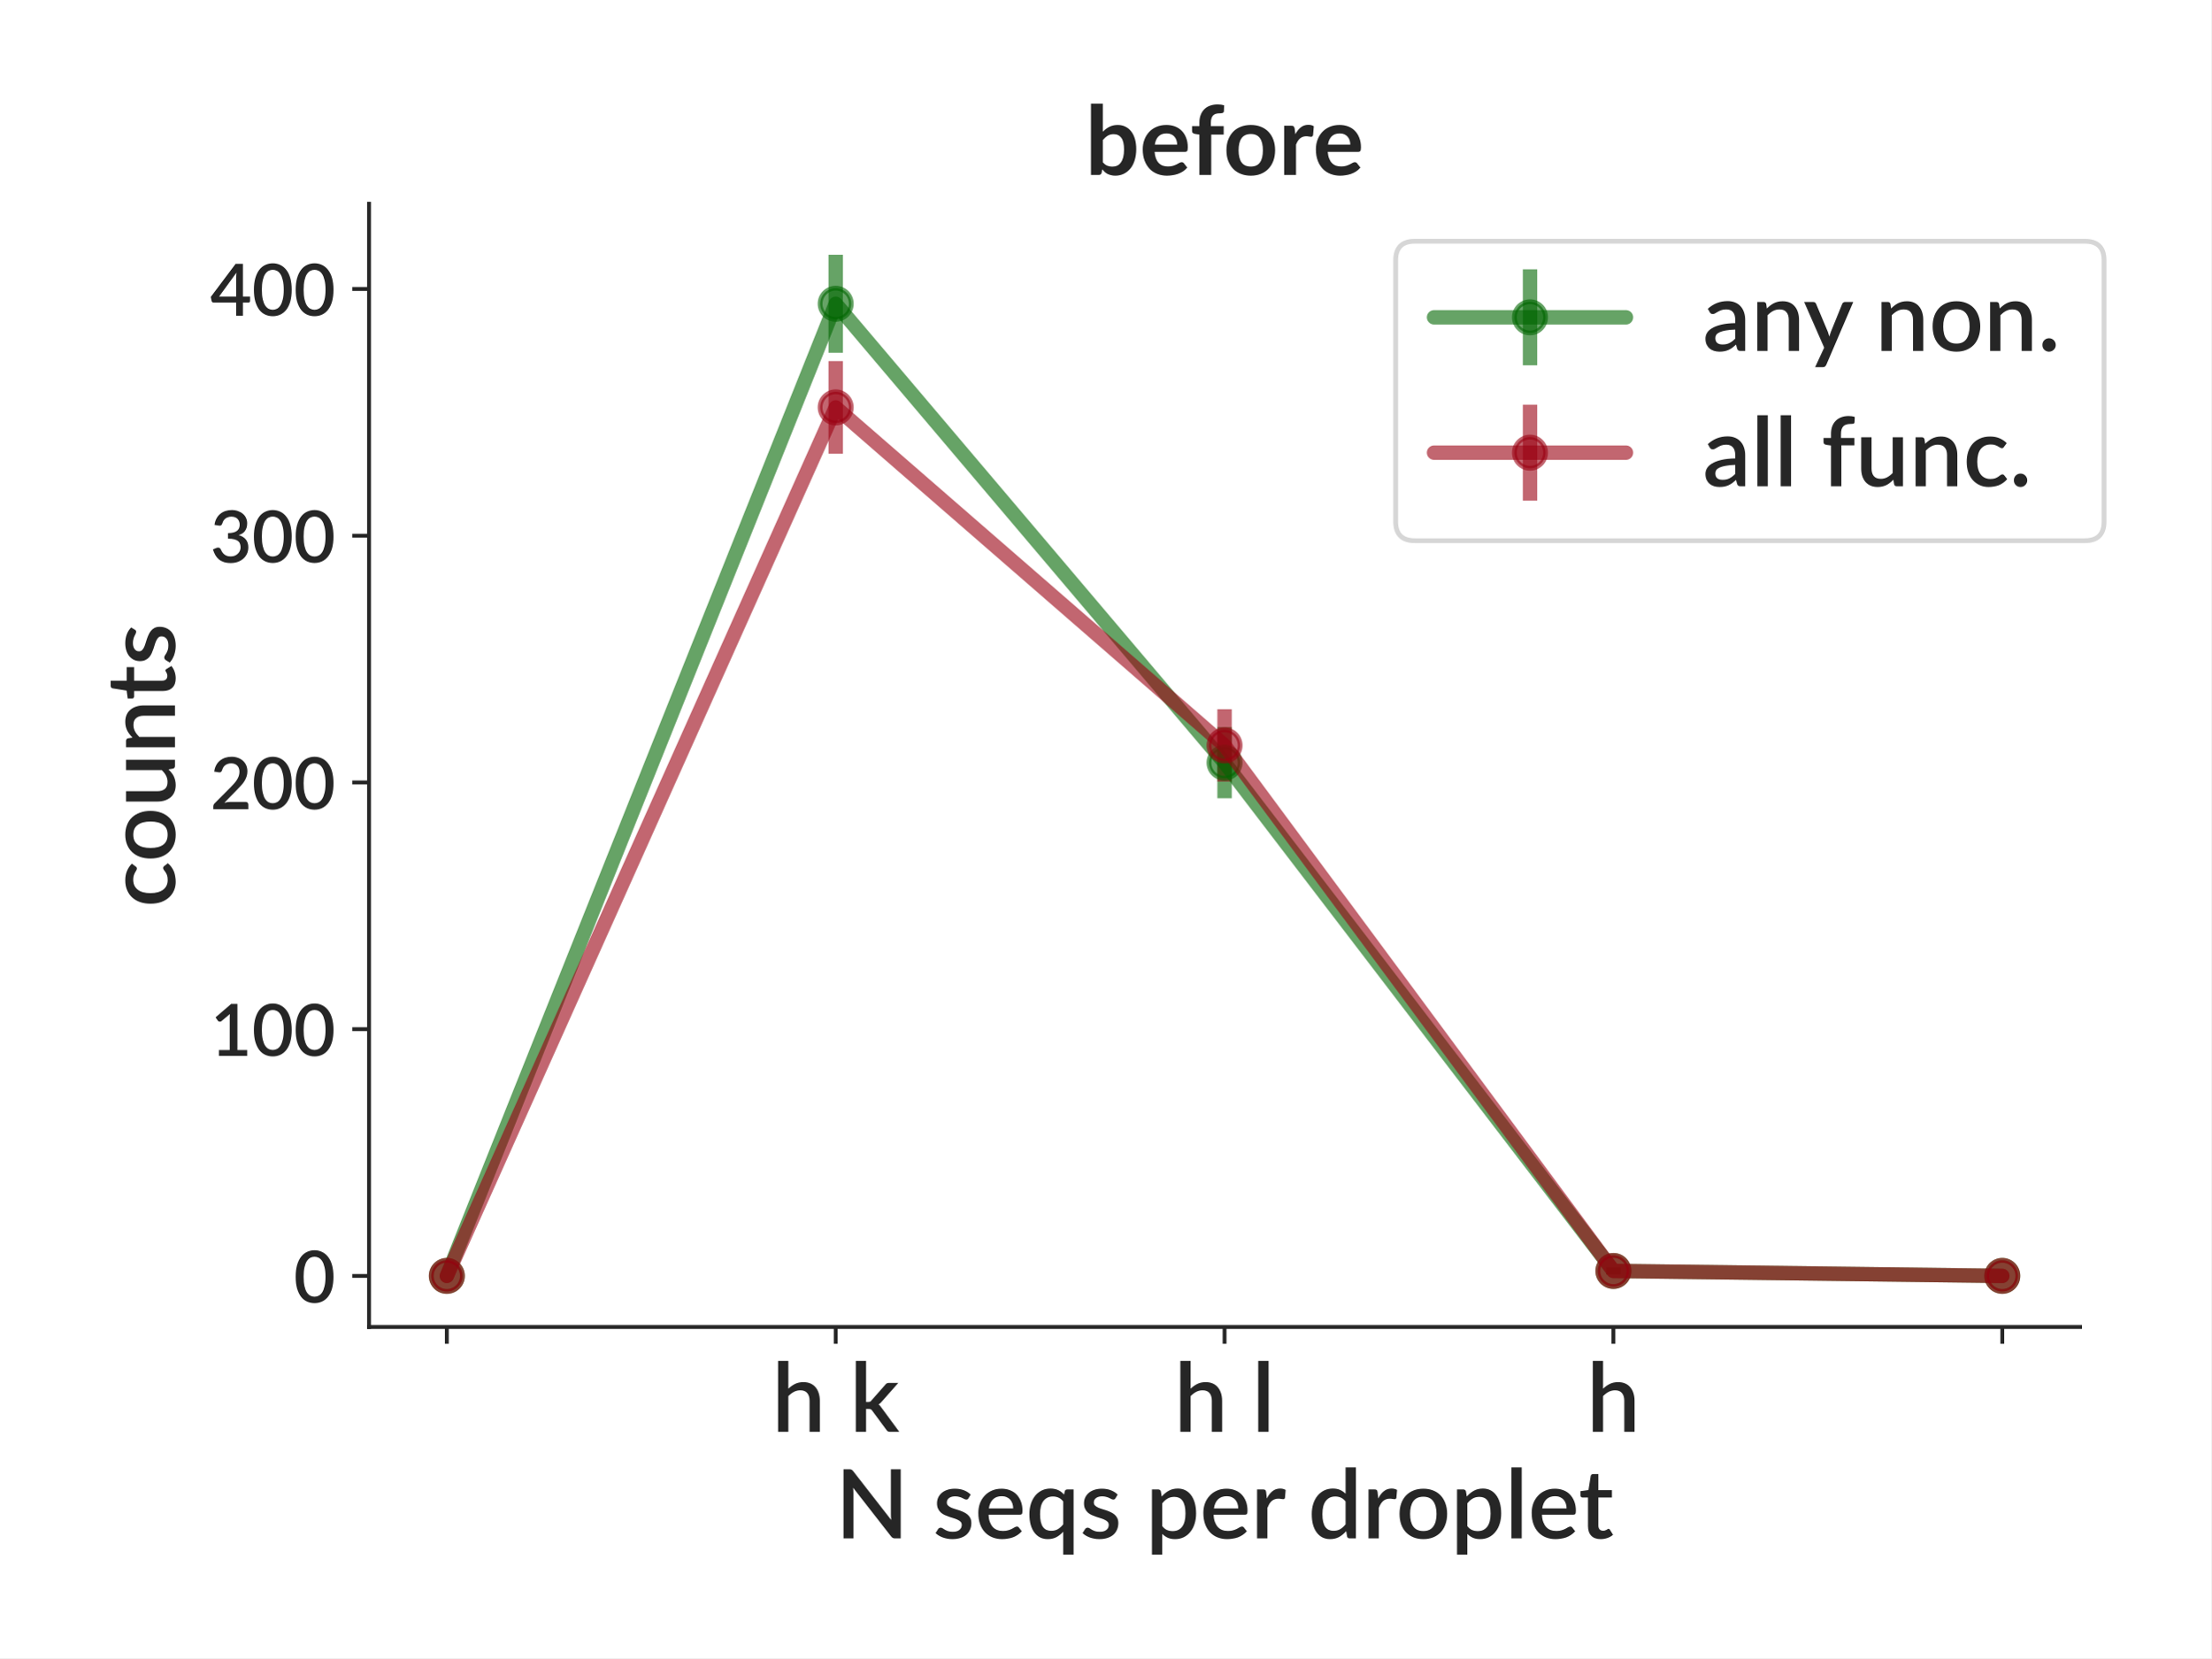
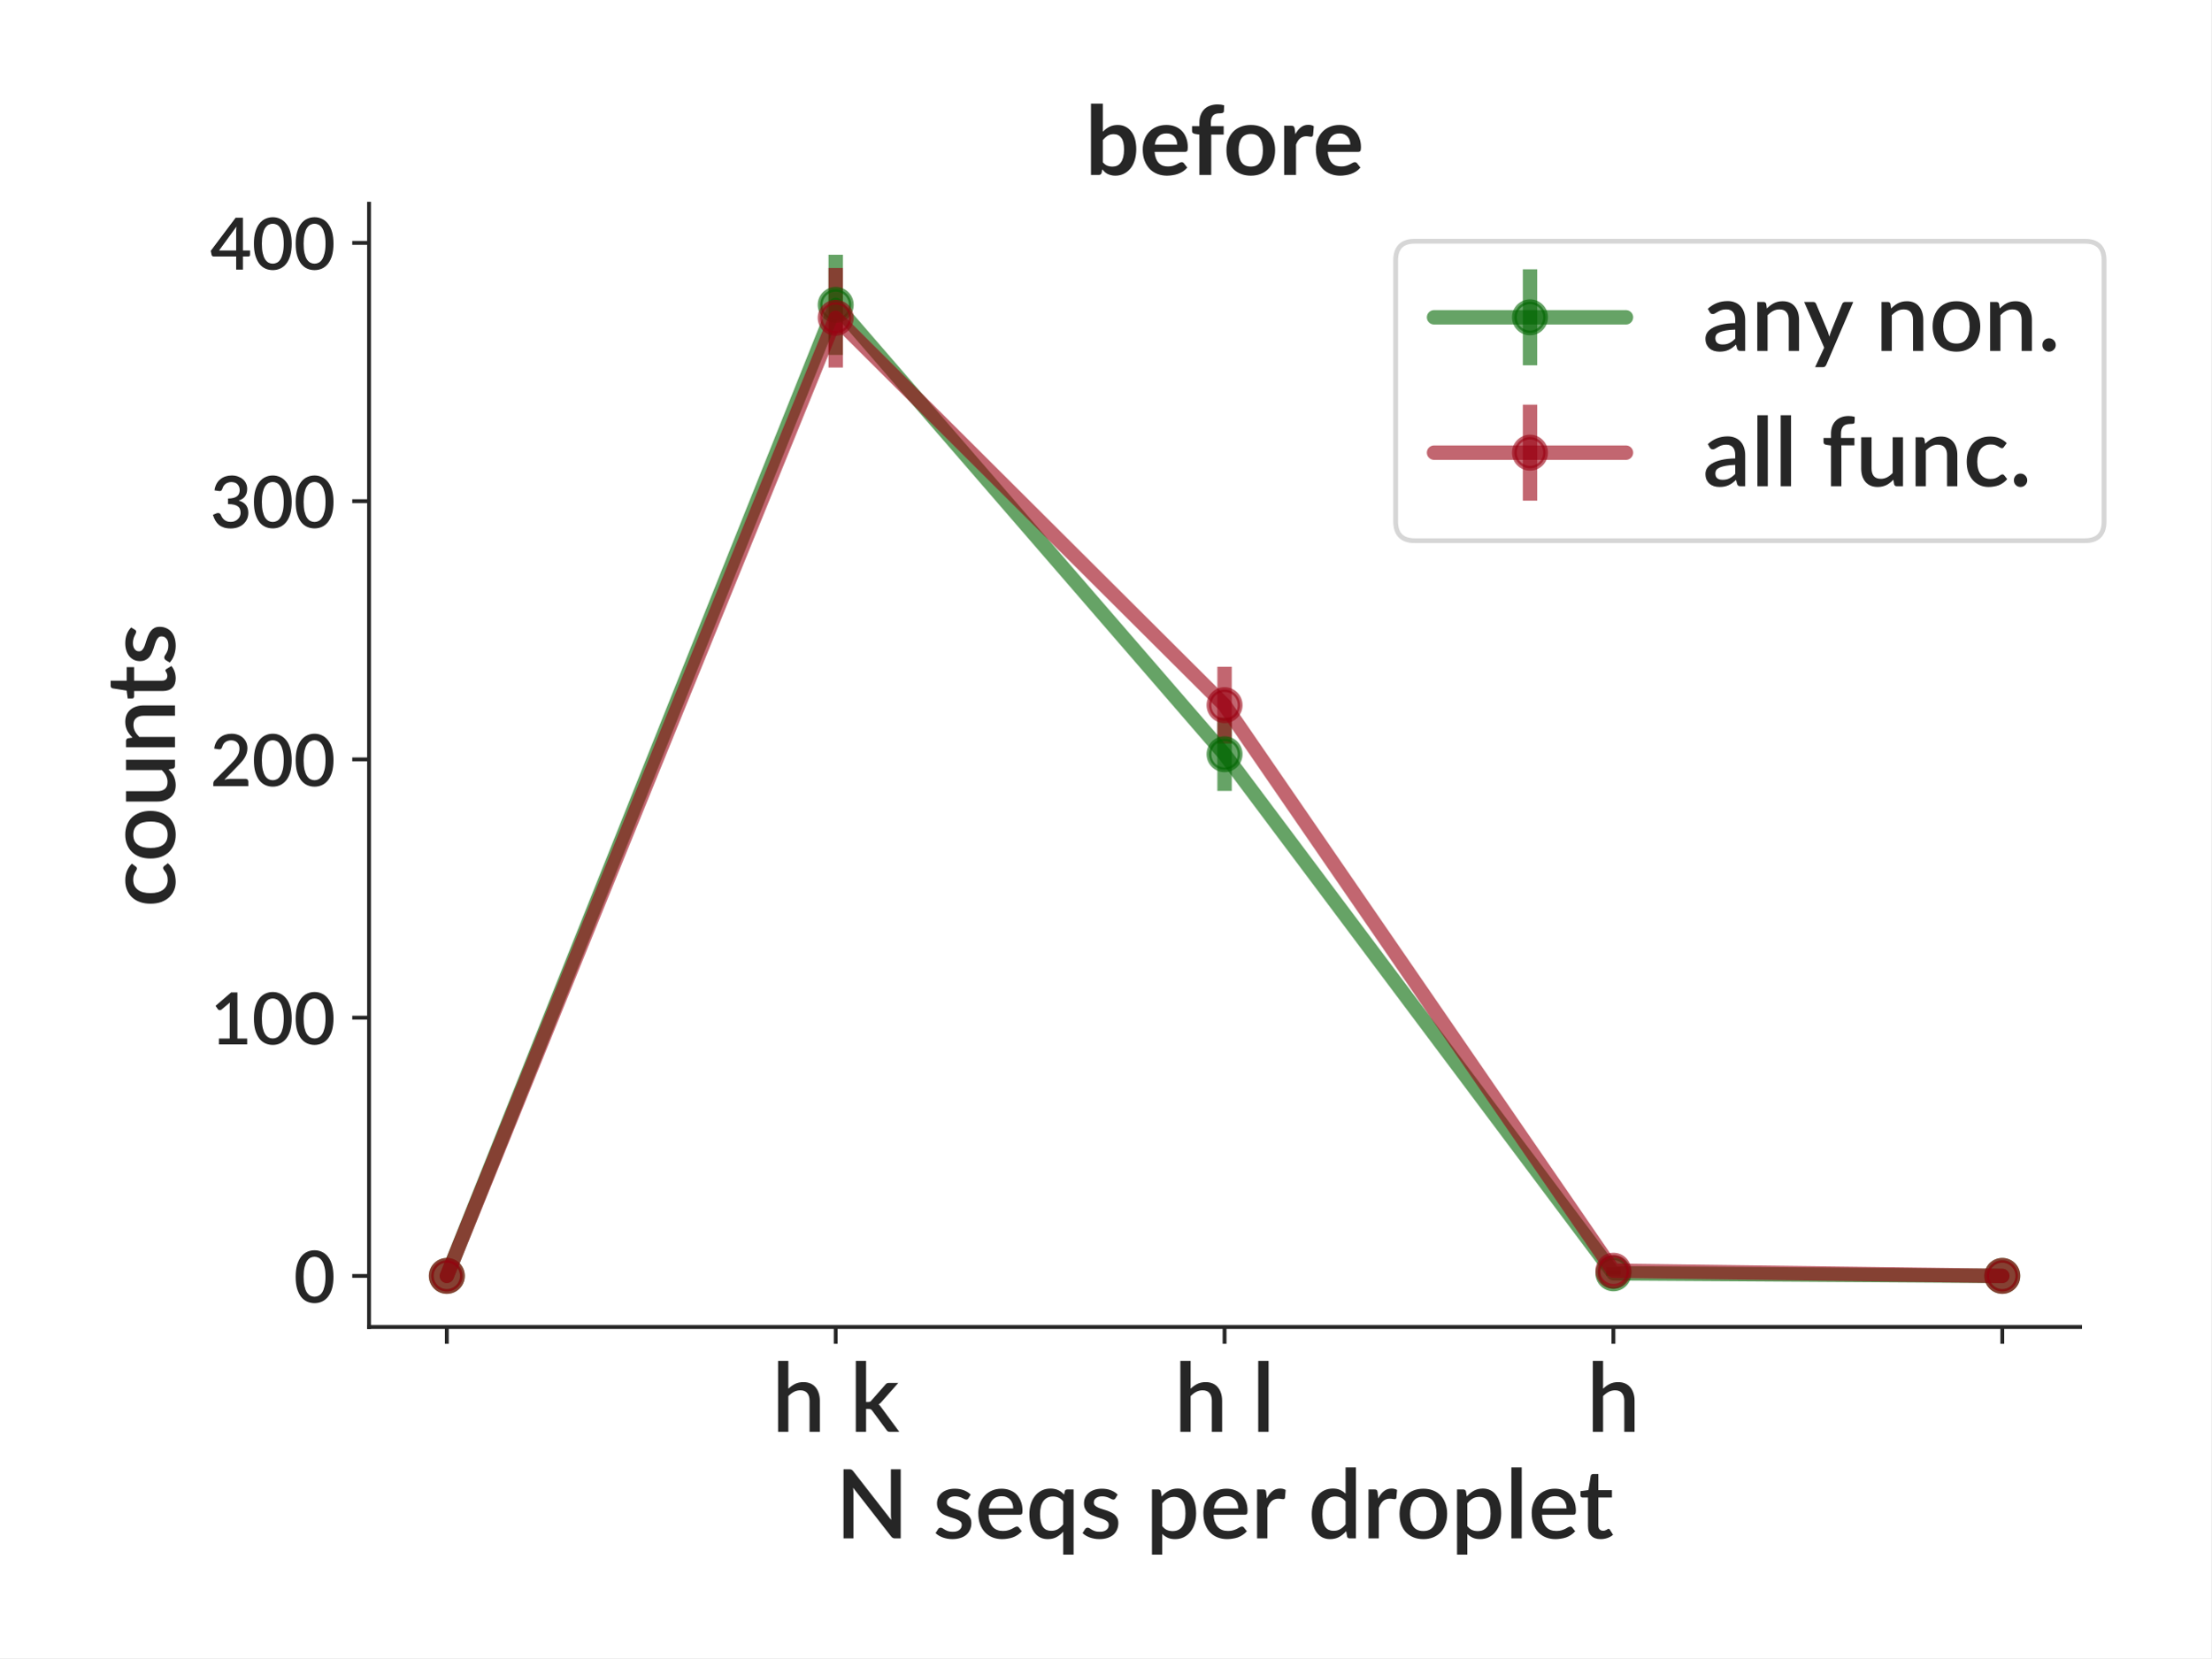
<svg xmlns="http://www.w3.org/2000/svg" xmlns:xlink="http://www.w3.org/1999/xlink" height="345.6pt" version="1.1" viewBox="0 0 460.8 345.6" width="460.8pt">
  <defs>
    <style type="text/css">
*{stroke-linecap:butt;stroke-linejoin:round;}
  </style>
  </defs>
  <g id="figure_1">
    <g id="patch_1">
      <path d="M 0 345.6  L 460.8 345.6  L 460.8 0  L 0 0  z " style="fill:#ffffff;" />
    </g>
    <g id="axes_1">
      <g id="patch_2">
        <path d="M 76.909 276.581  L 433.492 276.581  L 433.492 42.459  L 76.909 42.459  z " style="fill:#ffffff;" />
      </g>
      <g id="matplotlib.axis_1">
        <g id="xtick_1">
          <g id="line2d_1">
            <defs>
-               <path d="M 0 0  L 0 3.5  " id="m80245ad8eb" style="stroke:#262626;stroke-width:0.8;" />
+               <path d="M 0 0  L 0 3.5  " id="mfc138b5155" style="stroke:#262626;stroke-width:0.8;" />
            </defs>
            <g>
-               <use style="fill:#262626;stroke:#262626;stroke-width:0.8;" x="93.118" xlink:href="#m80245ad8eb" y="276.581" />
+               <use style="fill:#262626;stroke:#262626;stroke-width:0.8;" x="93.118" xlink:href="#mfc138b5155" y="276.581" />
            </g>
          </g>
        </g>
        <g id="xtick_2">
          <g id="line2d_2">
            <g>
-               <use style="fill:#262626;stroke:#262626;stroke-width:0.8;" x="174.159" xlink:href="#m80245ad8eb" y="276.581" />
+               <use style="fill:#262626;stroke:#262626;stroke-width:0.8;" x="174.159" xlink:href="#mfc138b5155" y="276.581" />
            </g>
          </g>
          <g id="text_1">
            <text style="fill:#262626;font-family:Lato;font-size:20px;font-style:normal;font-weight:600;text-anchor:middle;" transform="rotate(-0, 174.1592, 298.4406)" x="174.159" y="298.441">h k</text>
          </g>
        </g>
        <g id="xtick_3">
          <g id="line2d_3">
            <g>
-               <use style="fill:#262626;stroke:#262626;stroke-width:0.8;" x="255.201" xlink:href="#m80245ad8eb" y="276.581" />
+               <use style="fill:#262626;stroke:#262626;stroke-width:0.8;" x="255.201" xlink:href="#mfc138b5155" y="276.581" />
            </g>
          </g>
          <g id="text_2">
            <text style="fill:#262626;font-family:Lato;font-size:20px;font-style:normal;font-weight:600;text-anchor:middle;" transform="rotate(-0, 255.2007, 298.4406)" x="255.201" y="298.441">h l</text>
          </g>
        </g>
        <g id="xtick_4">
          <g id="line2d_4">
            <g>
-               <use style="fill:#262626;stroke:#262626;stroke-width:0.8;" x="336.242" xlink:href="#m80245ad8eb" y="276.581" />
+               <use style="fill:#262626;stroke:#262626;stroke-width:0.8;" x="336.242" xlink:href="#mfc138b5155" y="276.581" />
            </g>
          </g>
          <g id="text_3">
            <text style="fill:#262626;font-family:Lato;font-size:20px;font-style:normal;font-weight:600;text-anchor:middle;" transform="rotate(-0, 336.2422, 298.4406)" x="336.242" y="298.441">h</text>
          </g>
        </g>
        <g id="xtick_5">
          <g id="line2d_5">
            <g>
-               <use style="fill:#262626;stroke:#262626;stroke-width:0.8;" x="417.284" xlink:href="#m80245ad8eb" y="276.581" />
+               <use style="fill:#262626;stroke:#262626;stroke-width:0.8;" x="417.284" xlink:href="#mfc138b5155" y="276.581" />
            </g>
          </g>
        </g>
        <g id="text_4">
          <text style="fill:#262626;font-family:Lato;font-size:20px;font-style:normal;font-weight:600;text-anchor:middle;" transform="rotate(-0, 255.2007, 320.65)" x="255.201" y="320.65">N seqs per droplet</text>
        </g>
      </g>
      <g id="matplotlib.axis_2">
        <g id="ytick_1">
          <g id="line2d_6">
            <defs>
-               <path d="M 0 0  L -3.5 0  " id="m80efc3ff5d" style="stroke:#262626;stroke-width:0.8;" />
+               <path d="M 0 0  L -3.5 0  " id="med81866346" style="stroke:#262626;stroke-width:0.8;" />
            </defs>
            <g>
-               <use style="fill:#262626;stroke:#262626;stroke-width:0.8;" x="76.909" xlink:href="#m80efc3ff5d" y="265.939" />
+               <use style="fill:#262626;stroke:#262626;stroke-width:0.8;" x="76.909" xlink:href="#med81866346" y="265.939" />
            </g>
          </g>
          <g id="text_5">
            <text style="fill:#262626;font-family:Lato;font-size:15px;font-style:normal;font-weight:600;text-anchor:end;" transform="rotate(-0, 69.90937, 271.5116)" x="69.909" y="271.512">0</text>
          </g>
        </g>
        <g id="ytick_2">
          <g id="line2d_7">
            <g>
-               <use style="fill:#262626;stroke:#262626;stroke-width:0.8;" x="76.909" xlink:href="#m80efc3ff5d" y="214.51" />
+               <use style="fill:#262626;stroke:#262626;stroke-width:0.8;" x="76.909" xlink:href="#med81866346" y="212.11" />
            </g>
          </g>
          <g id="text_6">
-             <text style="fill:#262626;font-family:Lato;font-size:15px;font-style:normal;font-weight:600;text-anchor:end;" transform="rotate(-0, 69.90937, 220.0827)" x="69.909" y="220.083">100</text>
+             <text style="fill:#262626;font-family:Lato;font-size:15px;font-style:normal;font-weight:600;text-anchor:end;" transform="rotate(-0, 69.90937, 217.6818)" x="69.909" y="217.682">100</text>
          </g>
        </g>
        <g id="ytick_3">
          <g id="line2d_8">
            <g>
-               <use style="fill:#262626;stroke:#262626;stroke-width:0.8;" x="76.909" xlink:href="#m80efc3ff5d" y="163.082" />
+               <use style="fill:#262626;stroke:#262626;stroke-width:0.8;" x="76.909" xlink:href="#med81866346" y="158.28" />
            </g>
          </g>
          <g id="text_7">
-             <text style="fill:#262626;font-family:Lato;font-size:15px;font-style:normal;font-weight:600;text-anchor:end;" transform="rotate(-0, 69.90937, 168.6539)" x="69.909" y="168.654">200</text>
+             <text style="fill:#262626;font-family:Lato;font-size:15px;font-style:normal;font-weight:600;text-anchor:end;" transform="rotate(-0, 69.90937, 163.852)" x="69.909" y="163.852">200</text>
          </g>
        </g>
        <g id="ytick_4">
          <g id="line2d_9">
            <g>
-               <use style="fill:#262626;stroke:#262626;stroke-width:0.8;" x="76.909" xlink:href="#m80efc3ff5d" y="111.653" />
+               <use style="fill:#262626;stroke:#262626;stroke-width:0.8;" x="76.909" xlink:href="#med81866346" y="104.45" />
            </g>
          </g>
          <g id="text_8">
-             <text style="fill:#262626;font-family:Lato;font-size:15px;font-style:normal;font-weight:600;text-anchor:end;" transform="rotate(-0, 69.90937, 117.225)" x="69.909" y="117.225">300</text>
+             <text style="fill:#262626;font-family:Lato;font-size:15px;font-style:normal;font-weight:600;text-anchor:end;" transform="rotate(-0, 69.90937, 110.0222)" x="69.909" y="110.022">300</text>
          </g>
        </g>
        <g id="ytick_5">
          <g id="line2d_10">
            <g>
-               <use style="fill:#262626;stroke:#262626;stroke-width:0.8;" x="76.909" xlink:href="#m80efc3ff5d" y="60.224" />
+               <use style="fill:#262626;stroke:#262626;stroke-width:0.8;" x="76.909" xlink:href="#med81866346" y="50.62" />
            </g>
          </g>
          <g id="text_9">
-             <text style="fill:#262626;font-family:Lato;font-size:15px;font-style:normal;font-weight:600;text-anchor:end;" transform="rotate(-0, 69.90937, 65.79615)" x="69.909" y="65.796">400</text>
+             <text style="fill:#262626;font-family:Lato;font-size:15px;font-style:normal;font-weight:600;text-anchor:end;" transform="rotate(-0, 69.90937, 56.19238)" x="69.909" y="56.192">400</text>
          </g>
        </g>
        <g id="text_10">
          <text style="fill:#262626;font-family:Lato;font-size:20px;font-style:normal;font-weight:600;text-anchor:middle;" transform="rotate(-90, 36.45938, 159.5203)" x="36.459" y="159.52">counts</text>
        </g>
      </g>
      <g id="LineCollection_1">
-         <path clip-path="url(#p37372826d8)" d="M 93.118 265.939  L 93.118 265.939  " style="fill:none;stroke:#006600;stroke-opacity:0.6;stroke-width:3;" />
-         <path clip-path="url(#p37372826d8)" d="M 174.159 73.518  L 174.159 53.101  " style="fill:none;stroke:#006600;stroke-opacity:0.6;stroke-width:3;" />
-         <path clip-path="url(#p37372826d8)" d="M 255.201 166.384  L 255.201 151.55  " style="fill:none;stroke:#006600;stroke-opacity:0.6;stroke-width:3;" />
-         <path clip-path="url(#p37372826d8)" d="M 336.242 265.638  L 336.242 264.183  " style="fill:none;stroke:#006600;stroke-opacity:0.6;stroke-width:3;" />
-         <path clip-path="url(#p37372826d8)" d="M 417.284 265.939  L 417.284 265.939  " style="fill:none;stroke:#006600;stroke-opacity:0.6;stroke-width:3;" />
+         <path clip-path="url(#p11ceb89709)" d="M 93.118 265.939  L 93.118 265.939  " style="fill:none;stroke:#006600;stroke-opacity:0.6;stroke-width:3;" />
+         <path clip-path="url(#p11ceb89709)" d="M 174.159 73.977  L 174.159 53.101  " style="fill:none;stroke:#006600;stroke-opacity:0.6;stroke-width:3;" />
+         <path clip-path="url(#p11ceb89709)" d="M 255.201 164.854  L 255.201 149.552  " style="fill:none;stroke:#006600;stroke-opacity:0.6;stroke-width:3;" />
+         <path clip-path="url(#p11ceb89709)" d="M 336.242 265.939  L 336.242 264.863  " style="fill:none;stroke:#006600;stroke-opacity:0.6;stroke-width:3;" />
+         <path clip-path="url(#p11ceb89709)" d="M 417.284 265.939  L 417.284 265.939  " style="fill:none;stroke:#006600;stroke-opacity:0.6;stroke-width:3;" />
      </g>
      <g id="LineCollection_2">
-         <path clip-path="url(#p37372826d8)" d="M 93.118 265.939  L 93.118 265.939  " style="fill:none;stroke:#990012;stroke-opacity:0.6;stroke-width:3;" />
-         <path clip-path="url(#p37372826d8)" d="M 174.159 94.559  L 174.159 75.261  " style="fill:none;stroke:#990012;stroke-opacity:0.6;stroke-width:3;" />
-         <path clip-path="url(#p37372826d8)" d="M 255.201 162.908  L 255.201 147.826  " style="fill:none;stroke:#990012;stroke-opacity:0.6;stroke-width:3;" />
-         <path clip-path="url(#p37372826d8)" d="M 336.242 265.638  L 336.242 264.183  " style="fill:none;stroke:#990012;stroke-opacity:0.6;stroke-width:3;" />
-         <path clip-path="url(#p37372826d8)" d="M 417.284 265.939  L 417.284 265.939  " style="fill:none;stroke:#990012;stroke-opacity:0.6;stroke-width:3;" />
+         <path clip-path="url(#p11ceb89709)" d="M 93.118 265.939  L 93.118 265.939  " style="fill:none;stroke:#990012;stroke-opacity:0.6;stroke-width:3;" />
+         <path clip-path="url(#p11ceb89709)" d="M 174.159 76.599  L 174.159 55.862  " style="fill:none;stroke:#990012;stroke-opacity:0.6;stroke-width:3;" />
+         <path clip-path="url(#p11ceb89709)" d="M 255.201 154.978  L 255.201 138.973  " style="fill:none;stroke:#990012;stroke-opacity:0.6;stroke-width:3;" />
+         <path clip-path="url(#p11ceb89709)" d="M 336.242 265.624  L 336.242 264.101  " style="fill:none;stroke:#990012;stroke-opacity:0.6;stroke-width:3;" />
+         <path clip-path="url(#p11ceb89709)" d="M 417.284 265.939  L 417.284 265.939  " style="fill:none;stroke:#990012;stroke-opacity:0.6;stroke-width:3;" />
      </g>
      <g id="line2d_11">
-         <path clip-path="url(#p37372826d8)" d="M 93.118 265.939  L 174.159 63.31  L 255.201 158.967  L 336.242 264.911  L 417.284 265.939  " style="fill:none;stroke:#006600;stroke-linecap:round;stroke-opacity:0.6;stroke-width:3;" />
+         <path clip-path="url(#p11ceb89709)" d="M 93.118 265.939  L 174.159 63.539  L 255.201 157.203  L 336.242 265.401  L 417.284 265.939  " style="fill:none;stroke:#006600;stroke-linecap:round;stroke-opacity:0.6;stroke-width:3;" />
        <defs>
-           <path d="M 0 3.25  C 0.862 3.25 1.689 2.908 2.298 2.298  C 2.908 1.689 3.25 0.862 3.25 0  C 3.25 -0.862 2.908 -1.689 2.298 -2.298  C 1.689 -2.908 0.862 -3.25 0 -3.25  C -0.862 -3.25 -1.689 -2.908 -2.298 -2.298  C -2.908 -1.689 -3.25 -0.862 -3.25 0  C -3.25 0.862 -2.908 1.689 -2.298 2.298  C -1.689 2.908 -0.862 3.25 0 3.25  z " id="m852cee5361" style="stroke:#006600;stroke-opacity:0.6;" />
+           <path d="M 0 3.25  C 0.862 3.25 1.689 2.908 2.298 2.298  C 2.908 1.689 3.25 0.862 3.25 0  C 3.25 -0.862 2.908 -1.689 2.298 -2.298  C 1.689 -2.908 0.862 -3.25 0 -3.25  C -0.862 -3.25 -1.689 -2.908 -2.298 -2.298  C -2.908 -1.689 -3.25 -0.862 -3.25 0  C -3.25 0.862 -2.908 1.689 -2.298 2.298  C -1.689 2.908 -0.862 3.25 0 3.25  z " id="m3047369d88" style="stroke:#006600;stroke-opacity:0.6;" />
        </defs>
-         <g clip-path="url(#p37372826d8)">
-           <use style="fill:#006600;fill-opacity:0.6;stroke:#006600;stroke-opacity:0.6;" x="93.118" xlink:href="#m852cee5361" y="265.939" />
-           <use style="fill:#006600;fill-opacity:0.6;stroke:#006600;stroke-opacity:0.6;" x="174.159" xlink:href="#m852cee5361" y="63.31" />
-           <use style="fill:#006600;fill-opacity:0.6;stroke:#006600;stroke-opacity:0.6;" x="255.201" xlink:href="#m852cee5361" y="158.967" />
-           <use style="fill:#006600;fill-opacity:0.6;stroke:#006600;stroke-opacity:0.6;" x="336.242" xlink:href="#m852cee5361" y="264.911" />
-           <use style="fill:#006600;fill-opacity:0.6;stroke:#006600;stroke-opacity:0.6;" x="417.284" xlink:href="#m852cee5361" y="265.939" />
+         <g clip-path="url(#p11ceb89709)">
+           <use style="fill:#006600;fill-opacity:0.6;stroke:#006600;stroke-opacity:0.6;" x="93.118" xlink:href="#m3047369d88" y="265.939" />
+           <use style="fill:#006600;fill-opacity:0.6;stroke:#006600;stroke-opacity:0.6;" x="174.159" xlink:href="#m3047369d88" y="63.539" />
+           <use style="fill:#006600;fill-opacity:0.6;stroke:#006600;stroke-opacity:0.6;" x="255.201" xlink:href="#m3047369d88" y="157.203" />
+           <use style="fill:#006600;fill-opacity:0.6;stroke:#006600;stroke-opacity:0.6;" x="336.242" xlink:href="#m3047369d88" y="265.401" />
+           <use style="fill:#006600;fill-opacity:0.6;stroke:#006600;stroke-opacity:0.6;" x="417.284" xlink:href="#m3047369d88" y="265.939" />
        </g>
      </g>
      <g id="line2d_12">
-         <path clip-path="url(#p37372826d8)" d="M 93.118 265.939  L 174.159 84.91  L 255.201 155.367  L 336.242 264.911  L 417.284 265.939  " style="fill:none;stroke:#990012;stroke-linecap:round;stroke-opacity:0.6;stroke-width:3;" />
+         <path clip-path="url(#p11ceb89709)" d="M 93.118 265.939  L 174.159 66.231  L 255.201 146.975  L 336.242 264.863  L 417.284 265.939  " style="fill:none;stroke:#990012;stroke-linecap:round;stroke-opacity:0.6;stroke-width:3;" />
        <defs>
-           <path d="M 0 3.25  C 0.862 3.25 1.689 2.908 2.298 2.298  C 2.908 1.689 3.25 0.862 3.25 0  C 3.25 -0.862 2.908 -1.689 2.298 -2.298  C 1.689 -2.908 0.862 -3.25 0 -3.25  C -0.862 -3.25 -1.689 -2.908 -2.298 -2.298  C -2.908 -1.689 -3.25 -0.862 -3.25 0  C -3.25 0.862 -2.908 1.689 -2.298 2.298  C -1.689 2.908 -0.862 3.25 0 3.25  z " id="m70a7749eef" style="stroke:#990012;stroke-opacity:0.6;" />
+           <path d="M 0 3.25  C 0.862 3.25 1.689 2.908 2.298 2.298  C 2.908 1.689 3.25 0.862 3.25 0  C 3.25 -0.862 2.908 -1.689 2.298 -2.298  C 1.689 -2.908 0.862 -3.25 0 -3.25  C -0.862 -3.25 -1.689 -2.908 -2.298 -2.298  C -2.908 -1.689 -3.25 -0.862 -3.25 0  C -3.25 0.862 -2.908 1.689 -2.298 2.298  C -1.689 2.908 -0.862 3.25 0 3.25  z " id="m5c34f85db6" style="stroke:#990012;stroke-opacity:0.6;" />
        </defs>
-         <g clip-path="url(#p37372826d8)">
-           <use style="fill:#990012;fill-opacity:0.6;stroke:#990012;stroke-opacity:0.6;" x="93.118" xlink:href="#m70a7749eef" y="265.939" />
-           <use style="fill:#990012;fill-opacity:0.6;stroke:#990012;stroke-opacity:0.6;" x="174.159" xlink:href="#m70a7749eef" y="84.91" />
-           <use style="fill:#990012;fill-opacity:0.6;stroke:#990012;stroke-opacity:0.6;" x="255.201" xlink:href="#m70a7749eef" y="155.367" />
-           <use style="fill:#990012;fill-opacity:0.6;stroke:#990012;stroke-opacity:0.6;" x="336.242" xlink:href="#m70a7749eef" y="264.911" />
-           <use style="fill:#990012;fill-opacity:0.6;stroke:#990012;stroke-opacity:0.6;" x="417.284" xlink:href="#m70a7749eef" y="265.939" />
+         <g clip-path="url(#p11ceb89709)">
+           <use style="fill:#990012;fill-opacity:0.6;stroke:#990012;stroke-opacity:0.6;" x="93.118" xlink:href="#m5c34f85db6" y="265.939" />
+           <use style="fill:#990012;fill-opacity:0.6;stroke:#990012;stroke-opacity:0.6;" x="174.159" xlink:href="#m5c34f85db6" y="66.231" />
+           <use style="fill:#990012;fill-opacity:0.6;stroke:#990012;stroke-opacity:0.6;" x="255.201" xlink:href="#m5c34f85db6" y="146.975" />
+           <use style="fill:#990012;fill-opacity:0.6;stroke:#990012;stroke-opacity:0.6;" x="336.242" xlink:href="#m5c34f85db6" y="264.863" />
+           <use style="fill:#990012;fill-opacity:0.6;stroke:#990012;stroke-opacity:0.6;" x="417.284" xlink:href="#m5c34f85db6" y="265.939" />
        </g>
      </g>
      <g id="patch_3">
        <path d="M 76.909 276.581  L 76.909 42.459  " style="fill:none;stroke:#262626;stroke-linecap:square;stroke-linejoin:miter;stroke-width:0.8;" />
      </g>
      <g id="patch_4">
        <path d="M 76.909 276.581  L 433.492 276.581  " style="fill:none;stroke:#262626;stroke-linecap:square;stroke-linejoin:miter;stroke-width:0.8;" />
      </g>
      <g id="text_11">
        <text style="fill:#262626;font-family:Lato;font-size:20px;font-style:normal;font-weight:bold;text-anchor:middle;" transform="rotate(-0, 255.2007, 36.45938)" x="255.201" y="36.459">before</text>
      </g>
      <g id="legend_1">
        <g id="patch_5">
          <path d="M 294.859 112.696  L 434.493 112.696  Q 438.493 112.696 438.493 108.696  L 438.493 54.277  Q 438.493 50.277 434.493 50.277  L 294.859 50.277  Q 290.859 50.277 290.859 54.277  L 290.859 108.696  Q 290.859 112.696 294.859 112.696  z " style="fill:#ffffff;opacity:0.8;stroke:#cccccc;stroke-linejoin:miter;" />
        </g>
        <g id="LineCollection_3">
          <path d="M 318.859 76.137  L 318.859 56.137  " style="fill:none;stroke:#006600;stroke-opacity:0.6;stroke-width:3;" />
        </g>
        <g id="line2d_13">
          <path d="M 298.859 66.137  L 338.859 66.137  " style="fill:none;stroke:#006600;stroke-linecap:round;stroke-opacity:0.6;stroke-width:3;" />
        </g>
        <g id="line2d_14">
          <g>
-             <use style="fill:#006600;fill-opacity:0.6;stroke:#006600;stroke-opacity:0.6;" x="318.859" xlink:href="#m852cee5361" y="66.137" />
+             <use style="fill:#006600;fill-opacity:0.6;stroke:#006600;stroke-opacity:0.6;" x="318.859" xlink:href="#m3047369d88" y="66.137" />
          </g>
        </g>
        <g id="text_12">
          <text style="fill:#262626;font-family:Lato;font-size:20px;font-style:normal;font-weight:600;text-anchor:start;" transform="rotate(-0, 354.859, 73.13656)" x="354.859" y="73.137">any non.</text>
        </g>
        <g id="LineCollection_4">
          <path d="M 318.859 104.346  L 318.859 84.346  " style="fill:none;stroke:#990012;stroke-opacity:0.6;stroke-width:3;" />
        </g>
        <g id="line2d_15">
          <path d="M 298.859 94.346  L 338.859 94.346  " style="fill:none;stroke:#990012;stroke-linecap:round;stroke-opacity:0.6;stroke-width:3;" />
        </g>
        <g id="line2d_16">
          <g>
-             <use style="fill:#990012;fill-opacity:0.6;stroke:#990012;stroke-opacity:0.6;" x="318.859" xlink:href="#m70a7749eef" y="94.346" />
+             <use style="fill:#990012;fill-opacity:0.6;stroke:#990012;stroke-opacity:0.6;" x="318.859" xlink:href="#m5c34f85db6" y="94.346" />
          </g>
        </g>
        <g id="text_13">
          <text style="fill:#262626;font-family:Lato;font-size:20px;font-style:normal;font-weight:600;text-anchor:start;" transform="rotate(-0, 354.859, 101.3459)" x="354.859" y="101.346">all func.</text>
        </g>
      </g>
    </g>
  </g>
  <defs>
-     <clipPath id="p37372826d8">
+     <clipPath id="p11ceb89709">
      <rect height="234.122" width="356.583" x="76.909" y="42.459" />
    </clipPath>
  </defs>
</svg>
